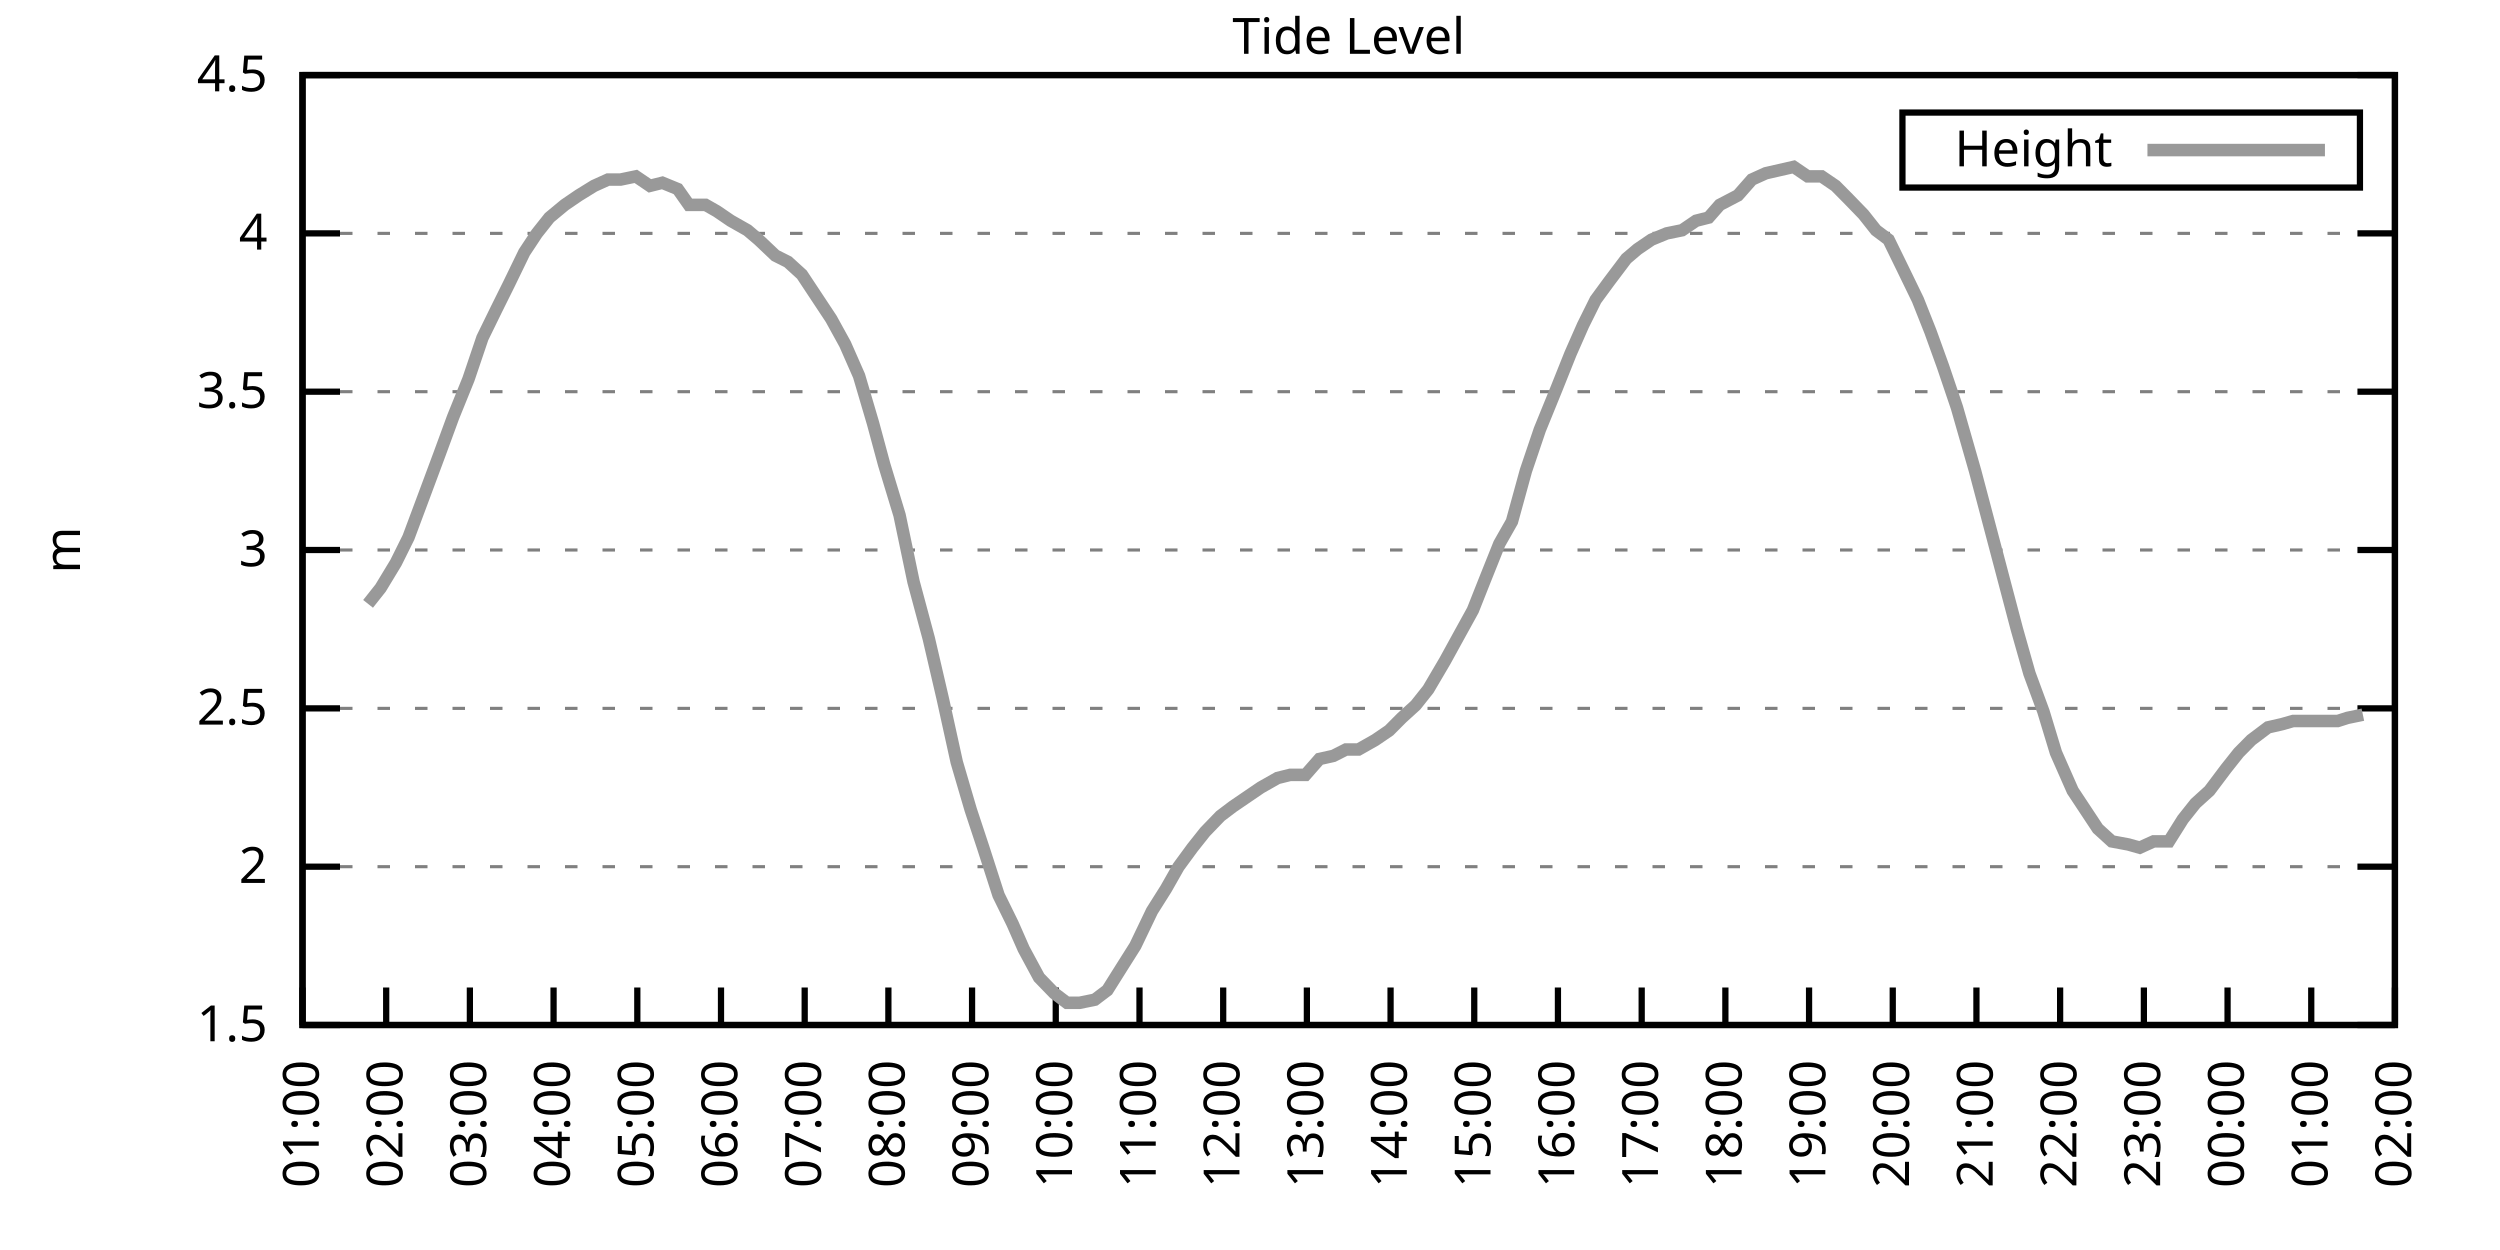
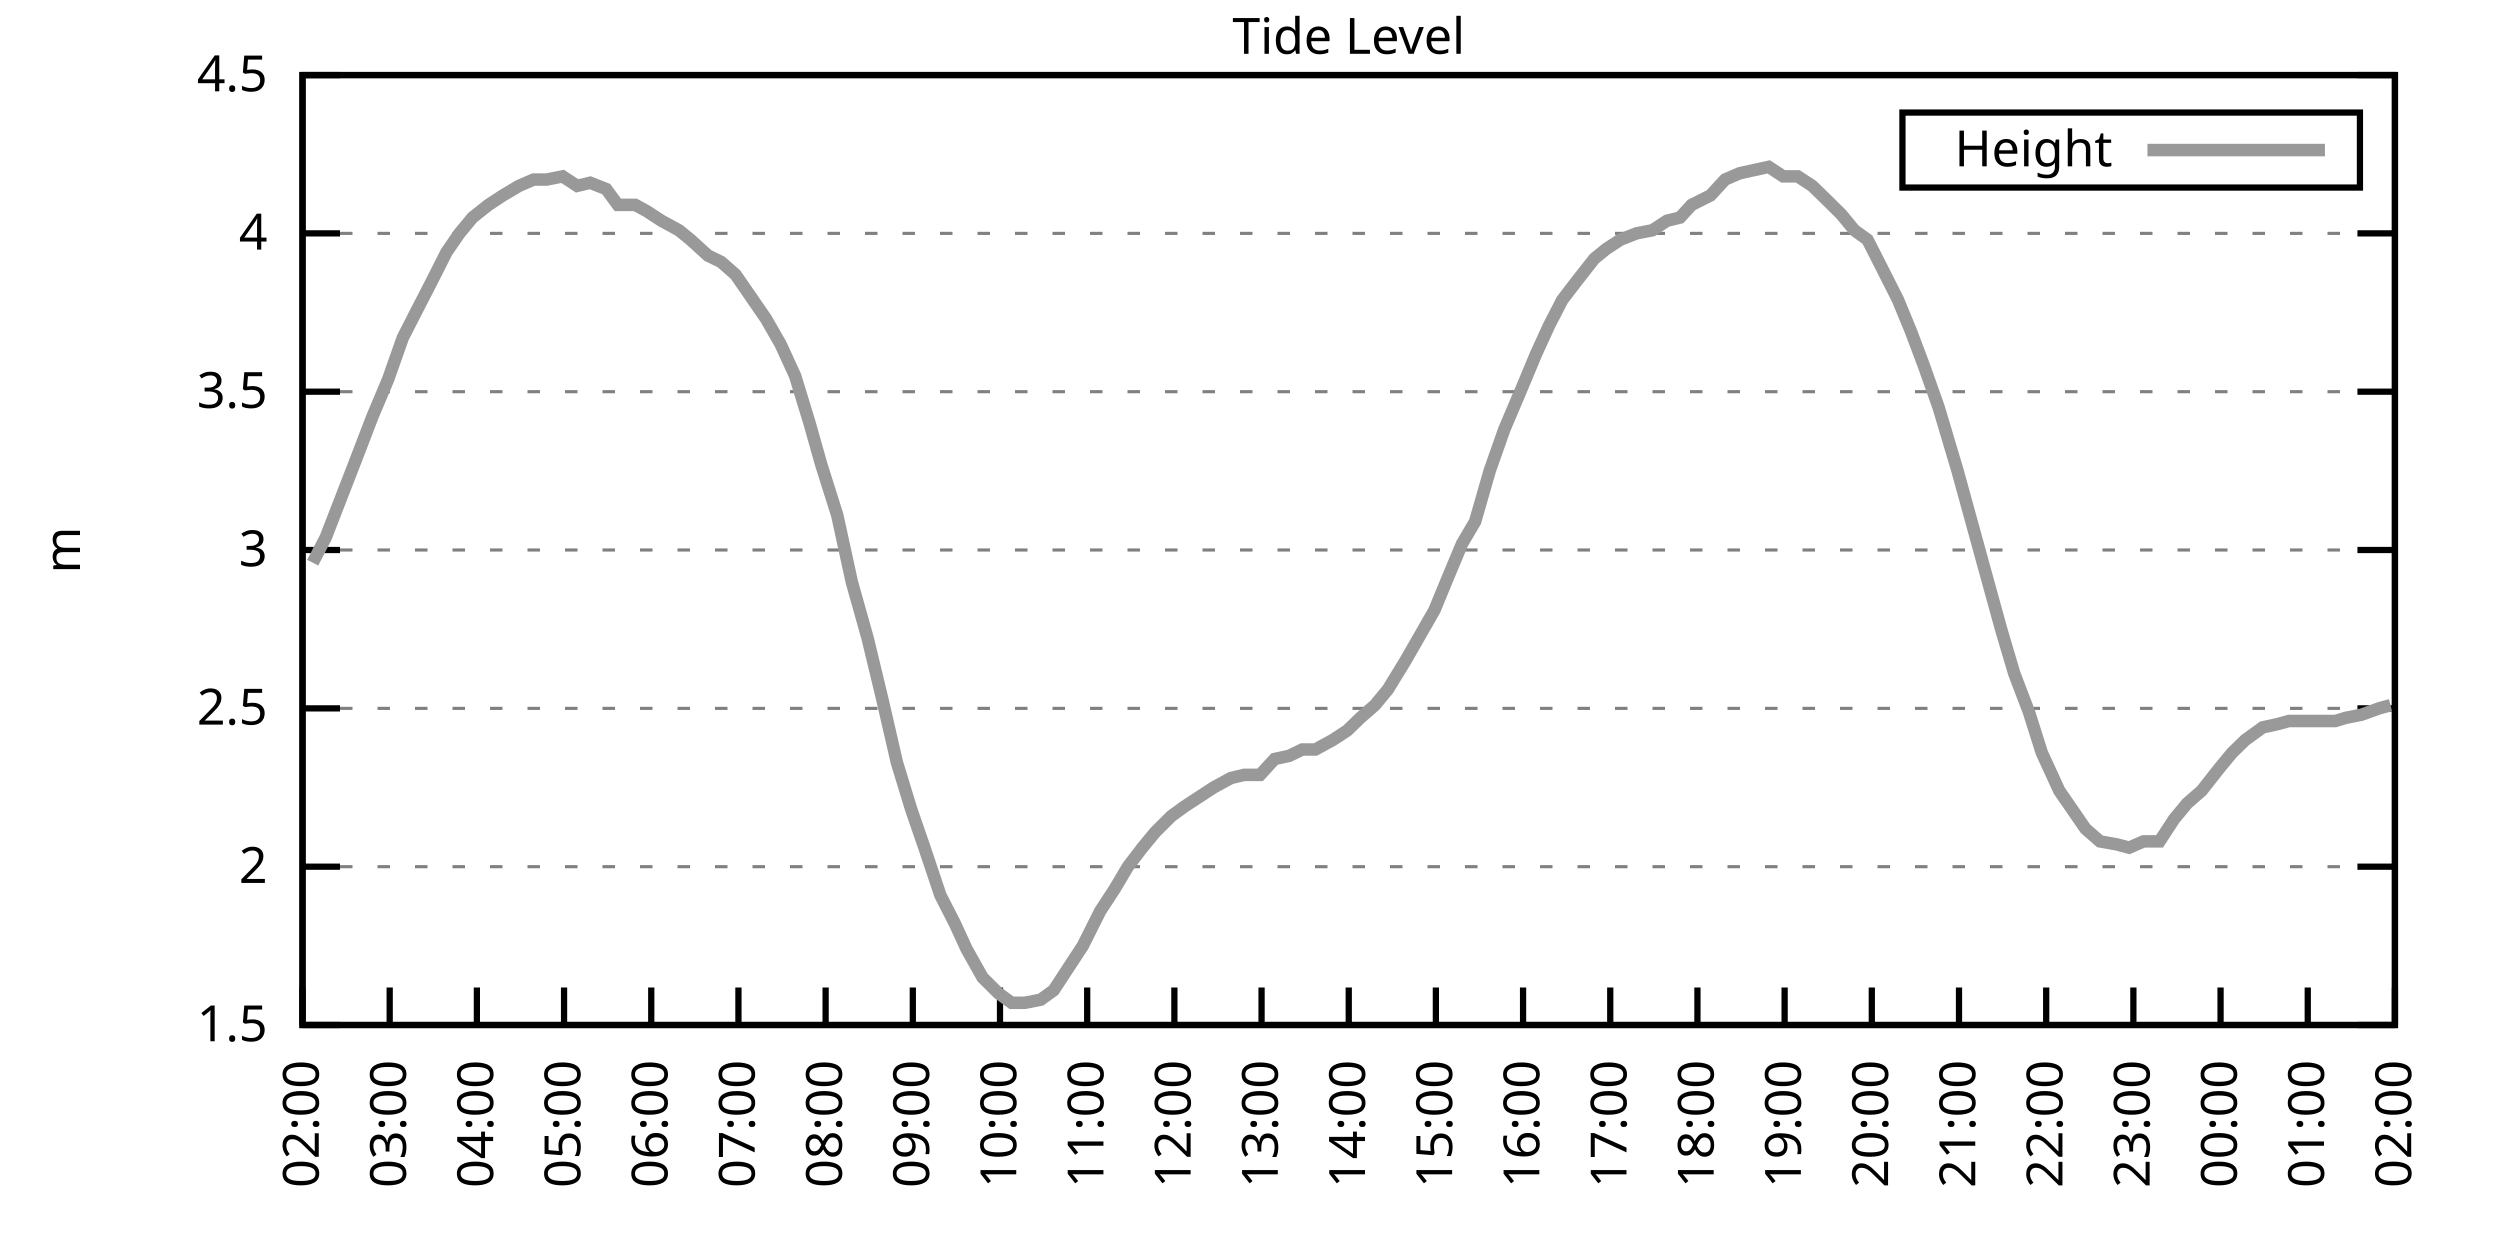
<svg xmlns="http://www.w3.org/2000/svg" xmlns:xlink="http://www.w3.org/1999/xlink" width="400" height="200" viewBox="0 0 400 200">
  <g id="gnuplot_canvas">
    <rect x="0" y="0" width="400" height="200" fill="none" />
    <defs>
      <circle id="gpDot" r="0.5" stroke-width="0.5" stroke="currentColor" />
      <path id="gpPt0" stroke-width="0.333" stroke="currentColor" d="M-1,0 h2 M0,-1 v2" />
      <path id="gpPt1" stroke-width="0.333" stroke="currentColor" d="M-1,-1 L1,1 M1,-1 L-1,1" />
      <path id="gpPt2" stroke-width="0.333" stroke="currentColor" d="M-1,0 L1,0 M0,-1 L0,1 M-1,-1 L1,1 M-1,1 L1,-1" />
      <rect id="gpPt3" stroke-width="0.333" stroke="currentColor" x="-1" y="-1" width="2" height="2" />
      <rect id="gpPt4" stroke-width="0.333" stroke="currentColor" fill="currentColor" x="-1" y="-1" width="2" height="2" />
      <circle id="gpPt5" stroke-width="0.333" stroke="currentColor" cx="0" cy="0" r="1" />
      <use xlink:href="#gpPt5" id="gpPt6" fill="currentColor" stroke="none" />
      <path id="gpPt7" stroke-width="0.333" stroke="currentColor" d="M0,-1.33 L-1.33,0.67 L1.33,0.67 z" />
      <use xlink:href="#gpPt7" id="gpPt8" fill="currentColor" stroke="none" />
      <use xlink:href="#gpPt7" id="gpPt9" stroke="currentColor" transform="rotate(180)" />
      <use xlink:href="#gpPt9" id="gpPt10" fill="currentColor" stroke="none" />
      <use xlink:href="#gpPt3" id="gpPt11" stroke="currentColor" transform="rotate(45)" />
      <use xlink:href="#gpPt11" id="gpPt12" fill="currentColor" stroke="none" />
      <path id="gpPt13" stroke-width="0.333" stroke="currentColor" d="M0,1.330 L1.265,0.411 L0.782,-1.067 L-0.782,-1.076 L-1.265,0.411 z" />
      <use xlink:href="#gpPt13" id="gpPt14" fill="currentColor" stroke="none" />
      <filter id="textbox" filterUnits="objectBoundingBox" x="0" y="0" height="1" width="1">
        <feFlood flood-color="white" flood-opacity="1" result="bgnd" />
        <feComposite in="SourceGraphic" in2="bgnd" operator="atop" />
      </filter>
      <filter id="greybox" filterUnits="objectBoundingBox" x="0" y="0" height="1" width="1">
        <feFlood flood-color="lightgrey" flood-opacity="1" result="grey" />
        <feComposite in="SourceGraphic" in2="grey" operator="atop" />
      </filter>
    </defs>
    <g fill="none" color="white" stroke="currentColor" stroke-width="1.00" stroke-linecap="butt" stroke-linejoin="miter">
</g>
    <g fill="none" color="black" stroke="currentColor" stroke-width="1.00" stroke-linecap="butt" stroke-linejoin="miter">
      <g stroke="none" shape-rendering="crispEdges">
        <polygon fill="rgb(255, 255, 255)" points="48.40,164.00 383.18,164.00 383.18,12.02 48.40,12.02 " />
      </g>
    </g>
    <g fill="none" color="black" stroke="currentColor" stroke-width="1.00" stroke-linecap="butt" stroke-linejoin="miter">
</g>
    <g fill="none" color="black" stroke="black" stroke-width="0.50" stroke-linecap="butt" stroke-linejoin="miter">
</g>
    <g fill="none" color="gray" stroke="currentColor" stroke-width="0.50" stroke-linecap="butt" stroke-linejoin="miter">
      <path stroke="gray" stroke-dasharray="2,4" class="gridline" d="M48.40,164.00 L383.19,164.00  " />
    </g>
    <g fill="none" color="gray" stroke="gray" stroke-width="1.00" stroke-linecap="butt" stroke-linejoin="miter">
</g>
    <g fill="none" color="black" stroke="currentColor" stroke-width="1.00" stroke-linecap="butt" stroke-linejoin="miter">
      <path stroke="black" d="M48.40,164.00 L54.40,164.00 M383.19,164.00 L377.19,164.00  " />
      <g transform="translate(42.80,166.60)" stroke="none" fill="black" font-family="Sans" font-size="8.00" text-anchor="end">
        <text>
          <tspan font-family="Sans"> 1.5</tspan>
        </text>
      </g>
    </g>
    <g fill="none" color="black" stroke="currentColor" stroke-width="1.00" stroke-linecap="butt" stroke-linejoin="miter">
</g>
    <g fill="none" color="black" stroke="black" stroke-width="0.50" stroke-linecap="butt" stroke-linejoin="miter">
</g>
    <g fill="none" color="gray" stroke="currentColor" stroke-width="0.50" stroke-linecap="butt" stroke-linejoin="miter">
      <path stroke="gray" stroke-dasharray="2,4" class="gridline" d="M48.40,138.67 L383.19,138.67  " />
    </g>
    <g fill="none" color="gray" stroke="gray" stroke-width="1.00" stroke-linecap="butt" stroke-linejoin="miter">
</g>
    <g fill="none" color="black" stroke="currentColor" stroke-width="1.00" stroke-linecap="butt" stroke-linejoin="miter">
      <path stroke="black" d="M48.40,138.67 L54.40,138.67 M383.19,138.67 L377.19,138.67  " />
      <g transform="translate(42.80,141.27)" stroke="none" fill="black" font-family="Sans" font-size="8.00" text-anchor="end">
        <text>
          <tspan font-family="Sans"> 2</tspan>
        </text>
      </g>
    </g>
    <g fill="none" color="black" stroke="currentColor" stroke-width="1.00" stroke-linecap="butt" stroke-linejoin="miter">
</g>
    <g fill="none" color="black" stroke="black" stroke-width="0.50" stroke-linecap="butt" stroke-linejoin="miter">
</g>
    <g fill="none" color="gray" stroke="currentColor" stroke-width="0.50" stroke-linecap="butt" stroke-linejoin="miter">
      <path stroke="gray" stroke-dasharray="2,4" class="gridline" d="M48.40,113.34 L383.19,113.34  " />
    </g>
    <g fill="none" color="gray" stroke="gray" stroke-width="1.00" stroke-linecap="butt" stroke-linejoin="miter">
</g>
    <g fill="none" color="black" stroke="currentColor" stroke-width="1.00" stroke-linecap="butt" stroke-linejoin="miter">
      <path stroke="black" d="M48.40,113.34 L54.40,113.34 M383.19,113.34 L377.19,113.34  " />
      <g transform="translate(42.80,115.94)" stroke="none" fill="black" font-family="Sans" font-size="8.00" text-anchor="end">
        <text>
          <tspan font-family="Sans"> 2.5</tspan>
        </text>
      </g>
    </g>
    <g fill="none" color="black" stroke="currentColor" stroke-width="1.00" stroke-linecap="butt" stroke-linejoin="miter">
</g>
    <g fill="none" color="black" stroke="black" stroke-width="0.50" stroke-linecap="butt" stroke-linejoin="miter">
</g>
    <g fill="none" color="gray" stroke="currentColor" stroke-width="0.50" stroke-linecap="butt" stroke-linejoin="miter">
      <path stroke="gray" stroke-dasharray="2,4" class="gridline" d="M48.40,88.00 L383.19,88.00  " />
    </g>
    <g fill="none" color="gray" stroke="gray" stroke-width="1.00" stroke-linecap="butt" stroke-linejoin="miter">
</g>
    <g fill="none" color="black" stroke="currentColor" stroke-width="1.00" stroke-linecap="butt" stroke-linejoin="miter">
      <path stroke="black" d="M48.40,88.00 L54.40,88.00 M383.19,88.00 L377.19,88.00  " />
      <g transform="translate(42.80,90.60)" stroke="none" fill="black" font-family="Sans" font-size="8.00" text-anchor="end">
        <text>
          <tspan font-family="Sans"> 3</tspan>
        </text>
      </g>
    </g>
    <g fill="none" color="black" stroke="currentColor" stroke-width="1.00" stroke-linecap="butt" stroke-linejoin="miter">
</g>
    <g fill="none" color="black" stroke="black" stroke-width="0.50" stroke-linecap="butt" stroke-linejoin="miter">
</g>
    <g fill="none" color="gray" stroke="currentColor" stroke-width="0.50" stroke-linecap="butt" stroke-linejoin="miter">
      <path stroke="gray" stroke-dasharray="2,4" class="gridline" d="M48.40,62.67 L383.19,62.67  " />
    </g>
    <g fill="none" color="gray" stroke="gray" stroke-width="1.00" stroke-linecap="butt" stroke-linejoin="miter">
</g>
    <g fill="none" color="black" stroke="currentColor" stroke-width="1.00" stroke-linecap="butt" stroke-linejoin="miter">
      <path stroke="black" d="M48.40,62.67 L54.40,62.67 M383.19,62.67 L377.19,62.67  " />
      <g transform="translate(42.80,65.27)" stroke="none" fill="black" font-family="Sans" font-size="8.00" text-anchor="end">
        <text>
          <tspan font-family="Sans"> 3.5</tspan>
        </text>
      </g>
    </g>
    <g fill="none" color="black" stroke="currentColor" stroke-width="1.00" stroke-linecap="butt" stroke-linejoin="miter">
</g>
    <g fill="none" color="black" stroke="black" stroke-width="0.50" stroke-linecap="butt" stroke-linejoin="miter">
</g>
    <g fill="none" color="gray" stroke="currentColor" stroke-width="0.50" stroke-linecap="butt" stroke-linejoin="miter">
      <path stroke="gray" stroke-dasharray="2,4" class="gridline" d="M48.40,37.34 L383.19,37.34  " />
    </g>
    <g fill="none" color="gray" stroke="gray" stroke-width="1.00" stroke-linecap="butt" stroke-linejoin="miter">
</g>
    <g fill="none" color="black" stroke="currentColor" stroke-width="1.00" stroke-linecap="butt" stroke-linejoin="miter">
      <path stroke="black" d="M48.40,37.34 L54.40,37.34 M383.19,37.34 L377.19,37.34  " />
      <g transform="translate(42.80,39.94)" stroke="none" fill="black" font-family="Sans" font-size="8.00" text-anchor="end">
        <text>
          <tspan font-family="Sans"> 4</tspan>
        </text>
      </g>
    </g>
    <g fill="none" color="black" stroke="currentColor" stroke-width="1.00" stroke-linecap="butt" stroke-linejoin="miter">
</g>
    <g fill="none" color="black" stroke="black" stroke-width="0.50" stroke-linecap="butt" stroke-linejoin="miter">
</g>
    <g fill="none" color="gray" stroke="currentColor" stroke-width="0.50" stroke-linecap="butt" stroke-linejoin="miter">
      <path stroke="gray" stroke-dasharray="2,4" class="gridline" d="M48.40,12.01 L383.19,12.01  " />
    </g>
    <g fill="none" color="gray" stroke="gray" stroke-width="1.00" stroke-linecap="butt" stroke-linejoin="miter">
</g>
    <g fill="none" color="black" stroke="currentColor" stroke-width="1.00" stroke-linecap="butt" stroke-linejoin="miter">
      <path stroke="black" d="M48.40,12.01 L54.40,12.01 M383.19,12.01 L377.19,12.01  " />
      <g transform="translate(42.80,14.61)" stroke="none" fill="black" font-family="Sans" font-size="8.00" text-anchor="end">
        <text>
          <tspan font-family="Sans"> 4.5</tspan>
        </text>
      </g>
    </g>
    <g fill="none" color="black" stroke="currentColor" stroke-width="1.00" stroke-linecap="butt" stroke-linejoin="miter">
      <path stroke="black" d="M48.40,164.00 L48.40,158.00  " />
      <g transform="translate(51.00,169.60) rotate(270.00)" stroke="none" fill="black" font-family="Sans" font-size="8.00" text-anchor="end">
        <text>
-           <tspan font-family="Sans">01:00</tspan>
-         </text>
-       </g>
-     </g>
-     <g fill="none" color="black" stroke="currentColor" stroke-width="1.00" stroke-linecap="butt" stroke-linejoin="miter">
-       <path stroke="black" d="M61.79,164.00 L61.79,158.00  " />
-       <g transform="translate(64.39,169.60) rotate(270.00)" stroke="none" fill="black" font-family="Sans" font-size="8.00" text-anchor="end">
-         <text>
          <tspan font-family="Sans">02:00</tspan>
        </text>
      </g>
    </g>
    <g fill="none" color="black" stroke="currentColor" stroke-width="1.00" stroke-linecap="butt" stroke-linejoin="miter">
-       <path stroke="black" d="M75.18,164.00 L75.18,158.00  " />
-       <g transform="translate(77.78,169.60) rotate(270.00)" stroke="none" fill="black" font-family="Sans" font-size="8.00" text-anchor="end">
+       <path stroke="black" d="M62.35,164.00 L62.35,158.00  " />
+       <g transform="translate(64.95,169.60) rotate(270.00)" stroke="none" fill="black" font-family="Sans" font-size="8.00" text-anchor="end">
        <text>
          <tspan font-family="Sans">03:00</tspan>
        </text>
      </g>
    </g>
    <g fill="none" color="black" stroke="currentColor" stroke-width="1.00" stroke-linecap="butt" stroke-linejoin="miter">
-       <path stroke="black" d="M88.57,164.00 L88.57,158.00  " />
-       <g transform="translate(91.17,169.60) rotate(270.00)" stroke="none" fill="black" font-family="Sans" font-size="8.00" text-anchor="end">
+       <path stroke="black" d="M76.30,164.00 L76.30,158.00  " />
+       <g transform="translate(78.90,169.60) rotate(270.00)" stroke="none" fill="black" font-family="Sans" font-size="8.00" text-anchor="end">
        <text>
          <tspan font-family="Sans">04:00</tspan>
        </text>
      </g>
    </g>
    <g fill="none" color="black" stroke="currentColor" stroke-width="1.00" stroke-linecap="butt" stroke-linejoin="miter">
-       <path stroke="black" d="M101.97,164.00 L101.97,158.00  " />
-       <g transform="translate(104.57,169.60) rotate(270.00)" stroke="none" fill="black" font-family="Sans" font-size="8.00" text-anchor="end">
+       <path stroke="black" d="M90.25,164.00 L90.25,158.00  " />
+       <g transform="translate(92.85,169.60) rotate(270.00)" stroke="none" fill="black" font-family="Sans" font-size="8.00" text-anchor="end">
        <text>
          <tspan font-family="Sans">05:00</tspan>
        </text>
      </g>
    </g>
    <g fill="none" color="black" stroke="currentColor" stroke-width="1.00" stroke-linecap="butt" stroke-linejoin="miter">
-       <path stroke="black" d="M115.36,164.00 L115.36,158.00  " />
-       <g transform="translate(117.96,169.60) rotate(270.00)" stroke="none" fill="black" font-family="Sans" font-size="8.00" text-anchor="end">
+       <path stroke="black" d="M104.20,164.00 L104.20,158.00  " />
+       <g transform="translate(106.80,169.60) rotate(270.00)" stroke="none" fill="black" font-family="Sans" font-size="8.00" text-anchor="end">
        <text>
          <tspan font-family="Sans">06:00</tspan>
        </text>
      </g>
    </g>
    <g fill="none" color="black" stroke="currentColor" stroke-width="1.00" stroke-linecap="butt" stroke-linejoin="miter">
-       <path stroke="black" d="M128.75,164.00 L128.75,158.00  " />
-       <g transform="translate(131.35,169.60) rotate(270.00)" stroke="none" fill="black" font-family="Sans" font-size="8.00" text-anchor="end">
+       <path stroke="black" d="M118.15,164.00 L118.15,158.00  " />
+       <g transform="translate(120.75,169.60) rotate(270.00)" stroke="none" fill="black" font-family="Sans" font-size="8.00" text-anchor="end">
        <text>
          <tspan font-family="Sans">07:00</tspan>
        </text>
      </g>
    </g>
    <g fill="none" color="black" stroke="currentColor" stroke-width="1.00" stroke-linecap="butt" stroke-linejoin="miter">
-       <path stroke="black" d="M142.14,164.00 L142.14,158.00  " />
-       <g transform="translate(144.74,169.60) rotate(270.00)" stroke="none" fill="black" font-family="Sans" font-size="8.00" text-anchor="end">
+       <path stroke="black" d="M132.10,164.00 L132.10,158.00  " />
+       <g transform="translate(134.70,169.60) rotate(270.00)" stroke="none" fill="black" font-family="Sans" font-size="8.00" text-anchor="end">
        <text>
          <tspan font-family="Sans">08:00</tspan>
        </text>
      </g>
    </g>
    <g fill="none" color="black" stroke="currentColor" stroke-width="1.00" stroke-linecap="butt" stroke-linejoin="miter">
-       <path stroke="black" d="M155.53,164.00 L155.53,158.00  " />
-       <g transform="translate(158.13,169.60) rotate(270.00)" stroke="none" fill="black" font-family="Sans" font-size="8.00" text-anchor="end">
+       <path stroke="black" d="M146.05,164.00 L146.05,158.00  " />
+       <g transform="translate(148.65,169.60) rotate(270.00)" stroke="none" fill="black" font-family="Sans" font-size="8.00" text-anchor="end">
        <text>
          <tspan font-family="Sans">09:00</tspan>
        </text>
      </g>
    </g>
    <g fill="none" color="black" stroke="currentColor" stroke-width="1.00" stroke-linecap="butt" stroke-linejoin="miter">
-       <path stroke="black" d="M168.92,164.00 L168.92,158.00  " />
-       <g transform="translate(171.52,169.60) rotate(270.00)" stroke="none" fill="black" font-family="Sans" font-size="8.00" text-anchor="end">
+       <path stroke="black" d="M160.00,164.00 L160.00,158.00  " />
+       <g transform="translate(162.60,169.60) rotate(270.00)" stroke="none" fill="black" font-family="Sans" font-size="8.00" text-anchor="end">
        <text>
          <tspan font-family="Sans">10:00</tspan>
        </text>
      </g>
    </g>
    <g fill="none" color="black" stroke="currentColor" stroke-width="1.00" stroke-linecap="butt" stroke-linejoin="miter">
-       <path stroke="black" d="M182.32,164.00 L182.32,158.00  " />
-       <g transform="translate(184.92,169.60) rotate(270.00)" stroke="none" fill="black" font-family="Sans" font-size="8.00" text-anchor="end">
+       <path stroke="black" d="M173.95,164.00 L173.95,158.00  " />
+       <g transform="translate(176.55,169.60) rotate(270.00)" stroke="none" fill="black" font-family="Sans" font-size="8.00" text-anchor="end">
        <text>
          <tspan font-family="Sans">11:00</tspan>
        </text>
      </g>
    </g>
    <g fill="none" color="black" stroke="currentColor" stroke-width="1.00" stroke-linecap="butt" stroke-linejoin="miter">
-       <path stroke="black" d="M195.71,164.00 L195.71,158.00  " />
-       <g transform="translate(198.31,169.60) rotate(270.00)" stroke="none" fill="black" font-family="Sans" font-size="8.00" text-anchor="end">
+       <path stroke="black" d="M187.90,164.00 L187.90,158.00  " />
+       <g transform="translate(190.50,169.60) rotate(270.00)" stroke="none" fill="black" font-family="Sans" font-size="8.00" text-anchor="end">
        <text>
          <tspan font-family="Sans">12:00</tspan>
        </text>
      </g>
    </g>
    <g fill="none" color="black" stroke="currentColor" stroke-width="1.00" stroke-linecap="butt" stroke-linejoin="miter">
-       <path stroke="black" d="M209.10,164.00 L209.10,158.00  " />
-       <g transform="translate(211.70,169.60) rotate(270.00)" stroke="none" fill="black" font-family="Sans" font-size="8.00" text-anchor="end">
+       <path stroke="black" d="M201.85,164.00 L201.85,158.00  " />
+       <g transform="translate(204.45,169.60) rotate(270.00)" stroke="none" fill="black" font-family="Sans" font-size="8.00" text-anchor="end">
        <text>
          <tspan font-family="Sans">13:00</tspan>
        </text>
      </g>
    </g>
    <g fill="none" color="black" stroke="currentColor" stroke-width="1.00" stroke-linecap="butt" stroke-linejoin="miter">
-       <path stroke="black" d="M222.49,164.00 L222.49,158.00  " />
-       <g transform="translate(225.09,169.60) rotate(270.00)" stroke="none" fill="black" font-family="Sans" font-size="8.00" text-anchor="end">
+       <path stroke="black" d="M215.80,164.00 L215.80,158.00  " />
+       <g transform="translate(218.40,169.60) rotate(270.00)" stroke="none" fill="black" font-family="Sans" font-size="8.00" text-anchor="end">
        <text>
          <tspan font-family="Sans">14:00</tspan>
        </text>
      </g>
    </g>
    <g fill="none" color="black" stroke="currentColor" stroke-width="1.00" stroke-linecap="butt" stroke-linejoin="miter">
-       <path stroke="black" d="M235.88,164.00 L235.88,158.00  " />
-       <g transform="translate(238.48,169.60) rotate(270.00)" stroke="none" fill="black" font-family="Sans" font-size="8.00" text-anchor="end">
+       <path stroke="black" d="M229.74,164.00 L229.74,158.00  " />
+       <g transform="translate(232.34,169.60) rotate(270.00)" stroke="none" fill="black" font-family="Sans" font-size="8.00" text-anchor="end">
        <text>
          <tspan font-family="Sans">15:00</tspan>
        </text>
      </g>
    </g>
    <g fill="none" color="black" stroke="currentColor" stroke-width="1.00" stroke-linecap="butt" stroke-linejoin="miter">
-       <path stroke="black" d="M249.27,164.00 L249.27,158.00  " />
-       <g transform="translate(251.87,169.60) rotate(270.00)" stroke="none" fill="black" font-family="Sans" font-size="8.00" text-anchor="end">
+       <path stroke="black" d="M243.69,164.00 L243.69,158.00  " />
+       <g transform="translate(246.29,169.60) rotate(270.00)" stroke="none" fill="black" font-family="Sans" font-size="8.00" text-anchor="end">
        <text>
          <tspan font-family="Sans">16:00</tspan>
        </text>
      </g>
    </g>
    <g fill="none" color="black" stroke="currentColor" stroke-width="1.00" stroke-linecap="butt" stroke-linejoin="miter">
-       <path stroke="black" d="M262.67,164.00 L262.67,158.00  " />
-       <g transform="translate(265.27,169.60) rotate(270.00)" stroke="none" fill="black" font-family="Sans" font-size="8.00" text-anchor="end">
+       <path stroke="black" d="M257.64,164.00 L257.64,158.00  " />
+       <g transform="translate(260.24,169.60) rotate(270.00)" stroke="none" fill="black" font-family="Sans" font-size="8.00" text-anchor="end">
        <text>
          <tspan font-family="Sans">17:00</tspan>
        </text>
      </g>
    </g>
    <g fill="none" color="black" stroke="currentColor" stroke-width="1.00" stroke-linecap="butt" stroke-linejoin="miter">
-       <path stroke="black" d="M276.06,164.00 L276.06,158.00  " />
-       <g transform="translate(278.66,169.60) rotate(270.00)" stroke="none" fill="black" font-family="Sans" font-size="8.00" text-anchor="end">
+       <path stroke="black" d="M271.59,164.00 L271.59,158.00  " />
+       <g transform="translate(274.19,169.60) rotate(270.00)" stroke="none" fill="black" font-family="Sans" font-size="8.00" text-anchor="end">
        <text>
          <tspan font-family="Sans">18:00</tspan>
        </text>
      </g>
    </g>
    <g fill="none" color="black" stroke="currentColor" stroke-width="1.00" stroke-linecap="butt" stroke-linejoin="miter">
-       <path stroke="black" d="M289.45,164.00 L289.45,158.00  " />
-       <g transform="translate(292.05,169.60) rotate(270.00)" stroke="none" fill="black" font-family="Sans" font-size="8.00" text-anchor="end">
+       <path stroke="black" d="M285.54,164.00 L285.54,158.00  " />
+       <g transform="translate(288.14,169.60) rotate(270.00)" stroke="none" fill="black" font-family="Sans" font-size="8.00" text-anchor="end">
        <text>
          <tspan font-family="Sans">19:00</tspan>
        </text>
      </g>
    </g>
    <g fill="none" color="black" stroke="currentColor" stroke-width="1.00" stroke-linecap="butt" stroke-linejoin="miter">
-       <path stroke="black" d="M302.84,164.00 L302.84,158.00  " />
-       <g transform="translate(305.44,169.60) rotate(270.00)" stroke="none" fill="black" font-family="Sans" font-size="8.00" text-anchor="end">
+       <path stroke="black" d="M299.49,164.00 L299.49,158.00  " />
+       <g transform="translate(302.09,169.60) rotate(270.00)" stroke="none" fill="black" font-family="Sans" font-size="8.00" text-anchor="end">
        <text>
          <tspan font-family="Sans">20:00</tspan>
        </text>
      </g>
    </g>
    <g fill="none" color="black" stroke="currentColor" stroke-width="1.00" stroke-linecap="butt" stroke-linejoin="miter">
-       <path stroke="black" d="M316.23,164.00 L316.23,158.00  " />
-       <g transform="translate(318.83,169.60) rotate(270.00)" stroke="none" fill="black" font-family="Sans" font-size="8.00" text-anchor="end">
+       <path stroke="black" d="M313.44,164.00 L313.44,158.00  " />
+       <g transform="translate(316.04,169.60) rotate(270.00)" stroke="none" fill="black" font-family="Sans" font-size="8.00" text-anchor="end">
        <text>
          <tspan font-family="Sans">21:00</tspan>
        </text>
      </g>
    </g>
    <g fill="none" color="black" stroke="currentColor" stroke-width="1.00" stroke-linecap="butt" stroke-linejoin="miter">
-       <path stroke="black" d="M329.62,164.00 L329.62,158.00  " />
-       <g transform="translate(332.22,169.60) rotate(270.00)" stroke="none" fill="black" font-family="Sans" font-size="8.00" text-anchor="end">
+       <path stroke="black" d="M327.39,164.00 L327.39,158.00  " />
+       <g transform="translate(329.99,169.60) rotate(270.00)" stroke="none" fill="black" font-family="Sans" font-size="8.00" text-anchor="end">
        <text>
          <tspan font-family="Sans">22:00</tspan>
        </text>
      </g>
    </g>
    <g fill="none" color="black" stroke="currentColor" stroke-width="1.00" stroke-linecap="butt" stroke-linejoin="miter">
-       <path stroke="black" d="M343.02,164.00 L343.02,158.00  " />
-       <g transform="translate(345.62,169.60) rotate(270.00)" stroke="none" fill="black" font-family="Sans" font-size="8.00" text-anchor="end">
+       <path stroke="black" d="M341.34,164.00 L341.34,158.00  " />
+       <g transform="translate(343.94,169.60) rotate(270.00)" stroke="none" fill="black" font-family="Sans" font-size="8.00" text-anchor="end">
        <text>
          <tspan font-family="Sans">23:00</tspan>
        </text>
      </g>
    </g>
    <g fill="none" color="black" stroke="currentColor" stroke-width="1.00" stroke-linecap="butt" stroke-linejoin="miter">
-       <path stroke="black" d="M356.41,164.00 L356.41,158.00  " />
-       <g transform="translate(359.01,169.60) rotate(270.00)" stroke="none" fill="black" font-family="Sans" font-size="8.00" text-anchor="end">
+       <path stroke="black" d="M355.29,164.00 L355.29,158.00  " />
+       <g transform="translate(357.89,169.60) rotate(270.00)" stroke="none" fill="black" font-family="Sans" font-size="8.00" text-anchor="end">
        <text>
          <tspan font-family="Sans">00:00</tspan>
        </text>
      </g>
    </g>
    <g fill="none" color="black" stroke="currentColor" stroke-width="1.00" stroke-linecap="butt" stroke-linejoin="miter">
-       <path stroke="black" d="M369.80,164.00 L369.80,158.00  " />
-       <g transform="translate(372.40,169.60) rotate(270.00)" stroke="none" fill="black" font-family="Sans" font-size="8.00" text-anchor="end">
+       <path stroke="black" d="M369.24,164.00 L369.24,158.00  " />
+       <g transform="translate(371.84,169.60) rotate(270.00)" stroke="none" fill="black" font-family="Sans" font-size="8.00" text-anchor="end">
        <text>
          <tspan font-family="Sans">01:00</tspan>
        </text>
      </g>
    </g>
    <g fill="none" color="black" stroke="currentColor" stroke-width="1.00" stroke-linecap="butt" stroke-linejoin="miter">
      <path stroke="black" d="M383.19,164.00 L383.19,158.00  " />
      <g transform="translate(385.79,169.60) rotate(270.00)" stroke="none" fill="black" font-family="Sans" font-size="8.00" text-anchor="end">
        <text>
          <tspan font-family="Sans">02:00</tspan>
        </text>
      </g>
    </g>
    <g fill="none" color="black" stroke="currentColor" stroke-width="1.00" stroke-linecap="butt" stroke-linejoin="miter">
</g>
    <g fill="none" color="black" stroke="currentColor" stroke-width="1.00" stroke-linecap="butt" stroke-linejoin="miter">
      <path stroke="black" d="M48.40,12.01 L48.40,164.00 L383.19,164.00 L383.19,12.01 L48.40,12.01 Z  " />
    </g>
    <g fill="none" color="black" stroke="currentColor" stroke-width="1.00" stroke-linecap="butt" stroke-linejoin="miter">
</g>
    <g fill="none" color="black" stroke="currentColor" stroke-width="1.00" stroke-linecap="butt" stroke-linejoin="miter">
      <path stroke="black" d="M304.39,30.01 L304.39,18.01 L377.59,18.01 L377.59,30.01 L304.39,30.01 Z  " />
    </g>
    <g id="Tide_level_plot_1">
      <g fill="none" color="white" stroke="black" stroke-width="2.00" stroke-linecap="butt" stroke-linejoin="miter">
</g>
      <g fill="none" color="black" stroke="currentColor" stroke-width="2.00" stroke-linecap="butt" stroke-linejoin="miter">
        <g transform="translate(337.99,26.61)" stroke="none" fill="black" font-family="Sans" font-size="8.00" text-anchor="end">
          <text>
            <tspan font-family="Sans">Height</tspan>
          </text>
        </g>
      </g>
      <g fill="none" color="black" stroke="currentColor" stroke-width="2.00" stroke-linecap="butt" stroke-linejoin="miter">
-         <path stroke="rgb(153, 153, 153)" d="M343.59,24.01 L371.99,24.01 M58.89,96.62 L60.90,94.08 L63.35,90.03 L65.36,85.98 L67.82,79.39 L70.27,72.81   L72.50,66.73 L74.96,60.65 L77.19,54.06 L79.42,49.50 L81.43,45.45 L83.89,40.38 L85.90,37.34 L87.91,34.81   L90.36,32.78 L92.59,31.26 L95.05,29.74 L97.28,28.73 L99.29,28.73 L101.74,28.22 L103.98,29.74 L105.98,29.24   L108.44,30.25 L110.22,32.78 L112.90,32.78 L114.69,33.80 L116.92,35.32 L119.60,36.84 L121.38,38.35 L124.06,40.89   L126.07,41.90 L128.30,43.93 L130.31,46.97 L132.99,51.02 L135.22,55.07 L137.45,60.14 L139.69,67.74 L141.47,74.33   L143.93,82.43 L146.16,93.07 L148.61,102.19 L150.85,111.82 L153.08,121.95 L155.31,129.55 L157.32,135.63 L159.77,143.23   L162.01,147.79 L163.79,151.84 L166.25,156.40 L168.70,158.93 L170.71,160.45 L172.72,160.45 L175.17,159.95 L177.18,158.43   L179.41,154.88 L181.65,151.33 L184.32,145.76 L186.56,142.21 L188.57,138.67 L190.80,135.63 L192.81,133.10 L195.26,130.56   L197.27,129.04 L199.50,127.52 L201.73,126.00 L204.41,124.48 L206.42,123.98 L208.88,123.98 L211.11,121.44 L213.34,120.94   L215.35,119.92 L217.36,119.92 L220.04,118.40 L222.27,116.88 L224.28,114.86 L226.51,112.83 L228.52,110.30 L231.20,105.74   L233.43,101.68 L235.66,97.63 L237.67,92.56 L239.90,86.99 L241.91,83.45 L244.14,75.34 L246.37,68.75 L249.05,62.17   L251.28,56.59 L253.29,52.03 L255.30,47.98 L257.53,44.94 L260.21,41.39 L262.00,39.87 L264.23,38.35 L266.68,37.34   L269.14,36.84 L271.37,35.32 L273.38,34.81 L275.16,32.78 L278.07,31.26 L280.30,28.73 L282.53,27.72 L284.76,27.21   L286.99,26.70 L289.23,28.22 L291.46,28.22 L293.69,29.74 L295.70,31.77 L298.15,34.30 L300.16,36.84 L302.17,38.35   L304.40,42.91 L306.86,47.98 L308.87,53.05 L310.88,58.62 L313.11,65.21 L316.01,75.34 L318.02,82.94 L320.03,90.54   L322.70,100.67 L324.71,107.76 L326.95,113.84 L328.95,120.43 L331.63,126.51 L333.64,129.55 L335.65,132.59 L337.88,134.62   L340.56,135.12 L342.35,135.63 L344.58,134.62 L347.03,134.62 L349.26,131.07 L351.27,128.54 L353.51,126.51 L356.18,122.96   L358.19,120.43 L360.20,118.40 L362.88,116.38 L365.11,115.87 L366.90,115.36 L369.58,115.36 L371.81,115.36 L374.04,115.36   L375.60,114.86 L378.06,114.35  " />
+         <path stroke="rgb(153, 153, 153)" d="M343.59,24.01 L371.99,24.01 M50.03,90.03 L52.12,85.98 L54.68,79.39 L57.23,72.81 L59.56,66.73 L62.12,60.65   L64.44,54.06 L66.77,49.50 L68.86,45.45 L71.42,40.38 L73.51,37.34 L75.60,34.81 L78.16,32.78 L80.48,31.26   L83.04,29.74 L85.37,28.73 L87.46,28.73 L90.02,28.22 L92.34,29.74 L94.43,29.24 L96.99,30.25 L98.85,32.78   L101.64,32.78 L103.50,33.80 L105.83,35.32 L108.62,36.84 L110.48,38.35 L113.27,40.89 L115.36,41.90 L117.68,43.93   L119.78,46.97 L122.57,51.02 L124.89,55.07 L127.22,60.14 L129.54,67.74 L131.40,74.33 L133.96,82.43 L136.28,93.07   L138.84,102.19 L141.16,111.82 L143.49,121.95 L145.81,129.55 L147.91,135.63 L150.46,143.23 L152.79,147.79 L154.65,151.84   L157.21,156.40 L159.76,158.93 L161.86,160.45 L163.95,160.45 L166.51,159.95 L168.60,158.43 L170.92,154.88 L173.25,151.33   L176.04,145.76 L178.36,142.21 L180.46,138.67 L182.78,135.63 L184.87,133.10 L187.43,130.56 L189.52,129.04 L191.85,127.52   L194.17,126.00 L196.96,124.48 L199.06,123.98 L201.61,123.98 L203.94,121.44 L206.26,120.94 L208.36,119.92 L210.45,119.92   L213.24,118.40 L215.56,116.88 L217.65,114.86 L219.98,112.83 L222.07,110.30 L224.86,105.74 L227.19,101.68 L229.51,97.63   L231.60,92.56 L233.93,86.99 L236.02,83.45 L238.35,75.34 L240.67,68.75 L243.46,62.17 L245.79,56.59 L247.88,52.03   L249.97,47.98 L252.30,44.94 L255.09,41.39 L256.95,39.87 L259.27,38.35 L261.83,37.34 L264.39,36.84 L266.71,35.32   L268.80,34.81 L270.66,32.78 L273.69,31.26 L276.01,28.73 L278.34,27.72 L280.66,27.21 L282.99,26.70 L285.31,28.22   L287.64,28.22 L289.96,29.74 L292.05,31.77 L294.61,34.30 L296.70,36.84 L298.80,38.35 L301.12,42.91 L303.68,47.98   L305.77,53.05 L307.86,58.62 L310.19,65.21 L313.21,75.34 L315.30,82.94 L317.39,90.54 L320.18,100.67 L322.28,107.76   L324.60,113.84 L326.69,120.43 L329.48,126.51 L331.58,129.55 L333.67,132.59 L335.99,134.62 L338.78,135.12 L340.64,135.63   L342.97,134.62 L345.53,134.62 L347.85,131.07 L349.94,128.54 L352.27,126.51 L355.06,122.96 L357.15,120.43 L359.24,118.40   L362.03,116.38 L364.36,115.87 L366.22,115.36 L369.01,115.36 L371.33,115.36 L373.66,115.36 L375.29,114.86 L377.84,114.35   L380.63,113.34 L382.49,112.83  " />
      </g>
    </g>
    <g fill="none" color="black" stroke="currentColor" stroke-width="2.00" stroke-linecap="butt" stroke-linejoin="miter">
</g>
    <g fill="none" color="black" stroke="black" stroke-width="1.00" stroke-linecap="butt" stroke-linejoin="miter">
</g>
    <g fill="none" color="black" stroke="currentColor" stroke-width="1.00" stroke-linecap="butt" stroke-linejoin="miter">
      <path stroke="black" d="M48.40,12.01 L48.40,164.00 L383.19,164.00 L383.19,12.01 L48.40,12.01 Z  " />
      <g transform="translate(12.80,88.01) rotate(270.00)" stroke="none" fill="black" font-family="Sans" font-size="8.00" text-anchor="middle">
        <text>
          <tspan font-family="Sans">m</tspan>
        </text>
      </g>
    </g>
    <g fill="none" color="black" stroke="currentColor" stroke-width="1.00" stroke-linecap="butt" stroke-linejoin="miter">
</g>
    <g fill="none" color="black" stroke="currentColor" stroke-width="1.00" stroke-linecap="butt" stroke-linejoin="miter">
      <g transform="translate(215.79,8.61)" stroke="none" fill="black" font-family="Sans" font-size="8.00" text-anchor="middle">
        <text>
          <tspan font-family="Sans">Tide Level</tspan>
        </text>
      </g>
    </g>
    <g fill="none" color="black" stroke="currentColor" stroke-width="1.00" stroke-linecap="butt" stroke-linejoin="miter">
</g>
  </g>
</svg>
